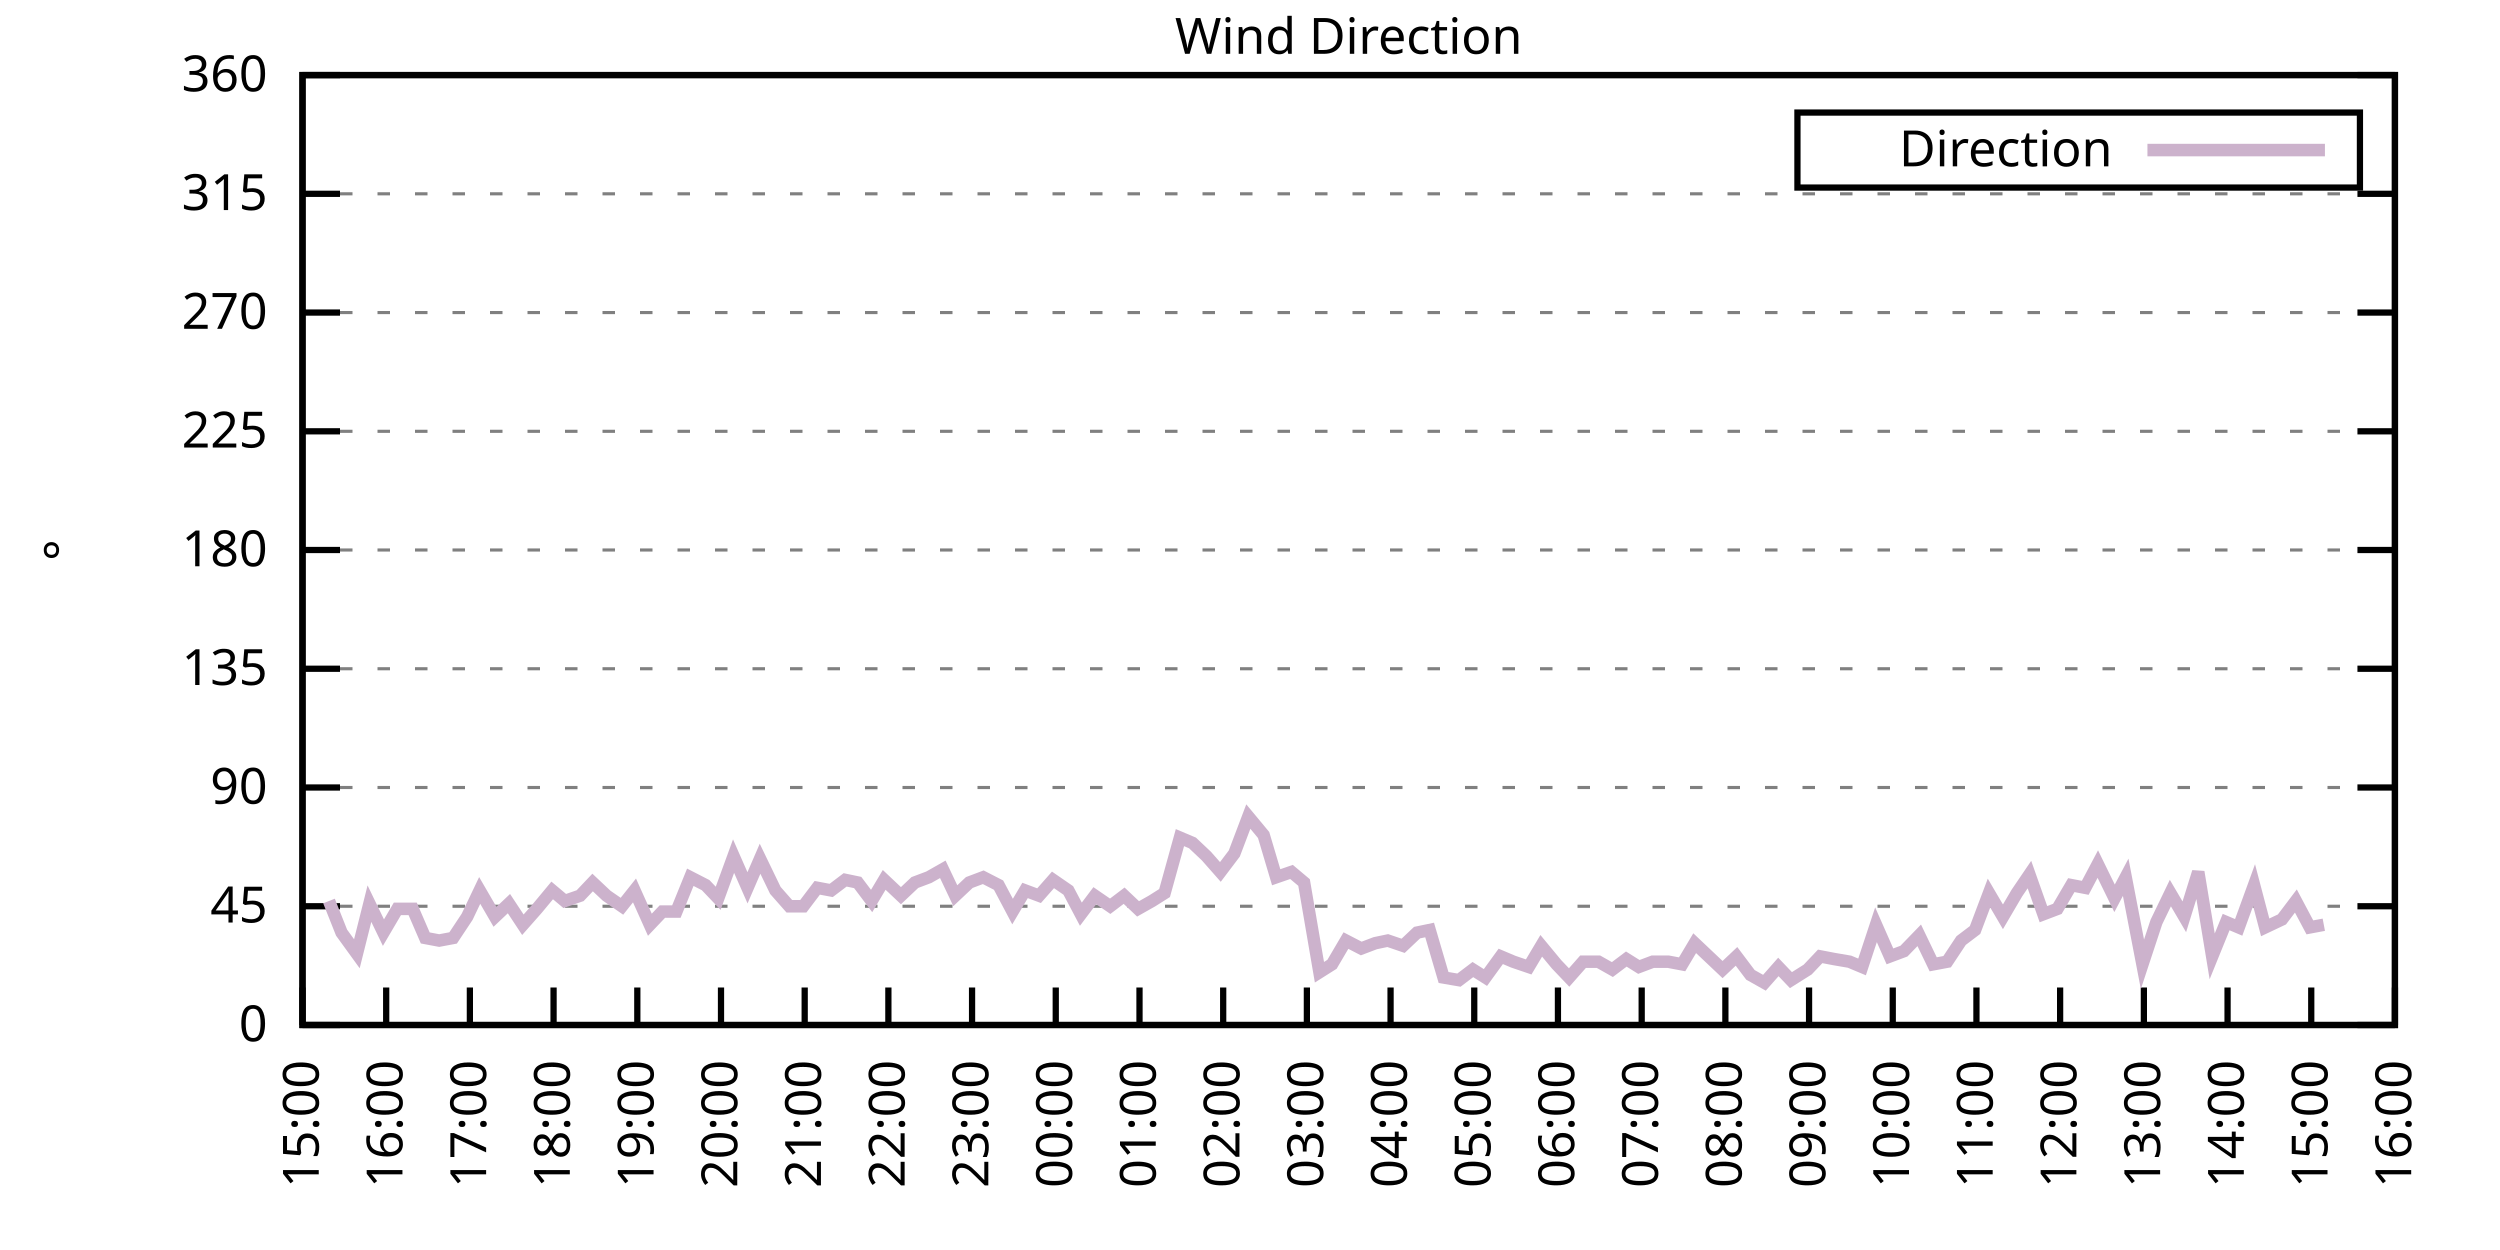
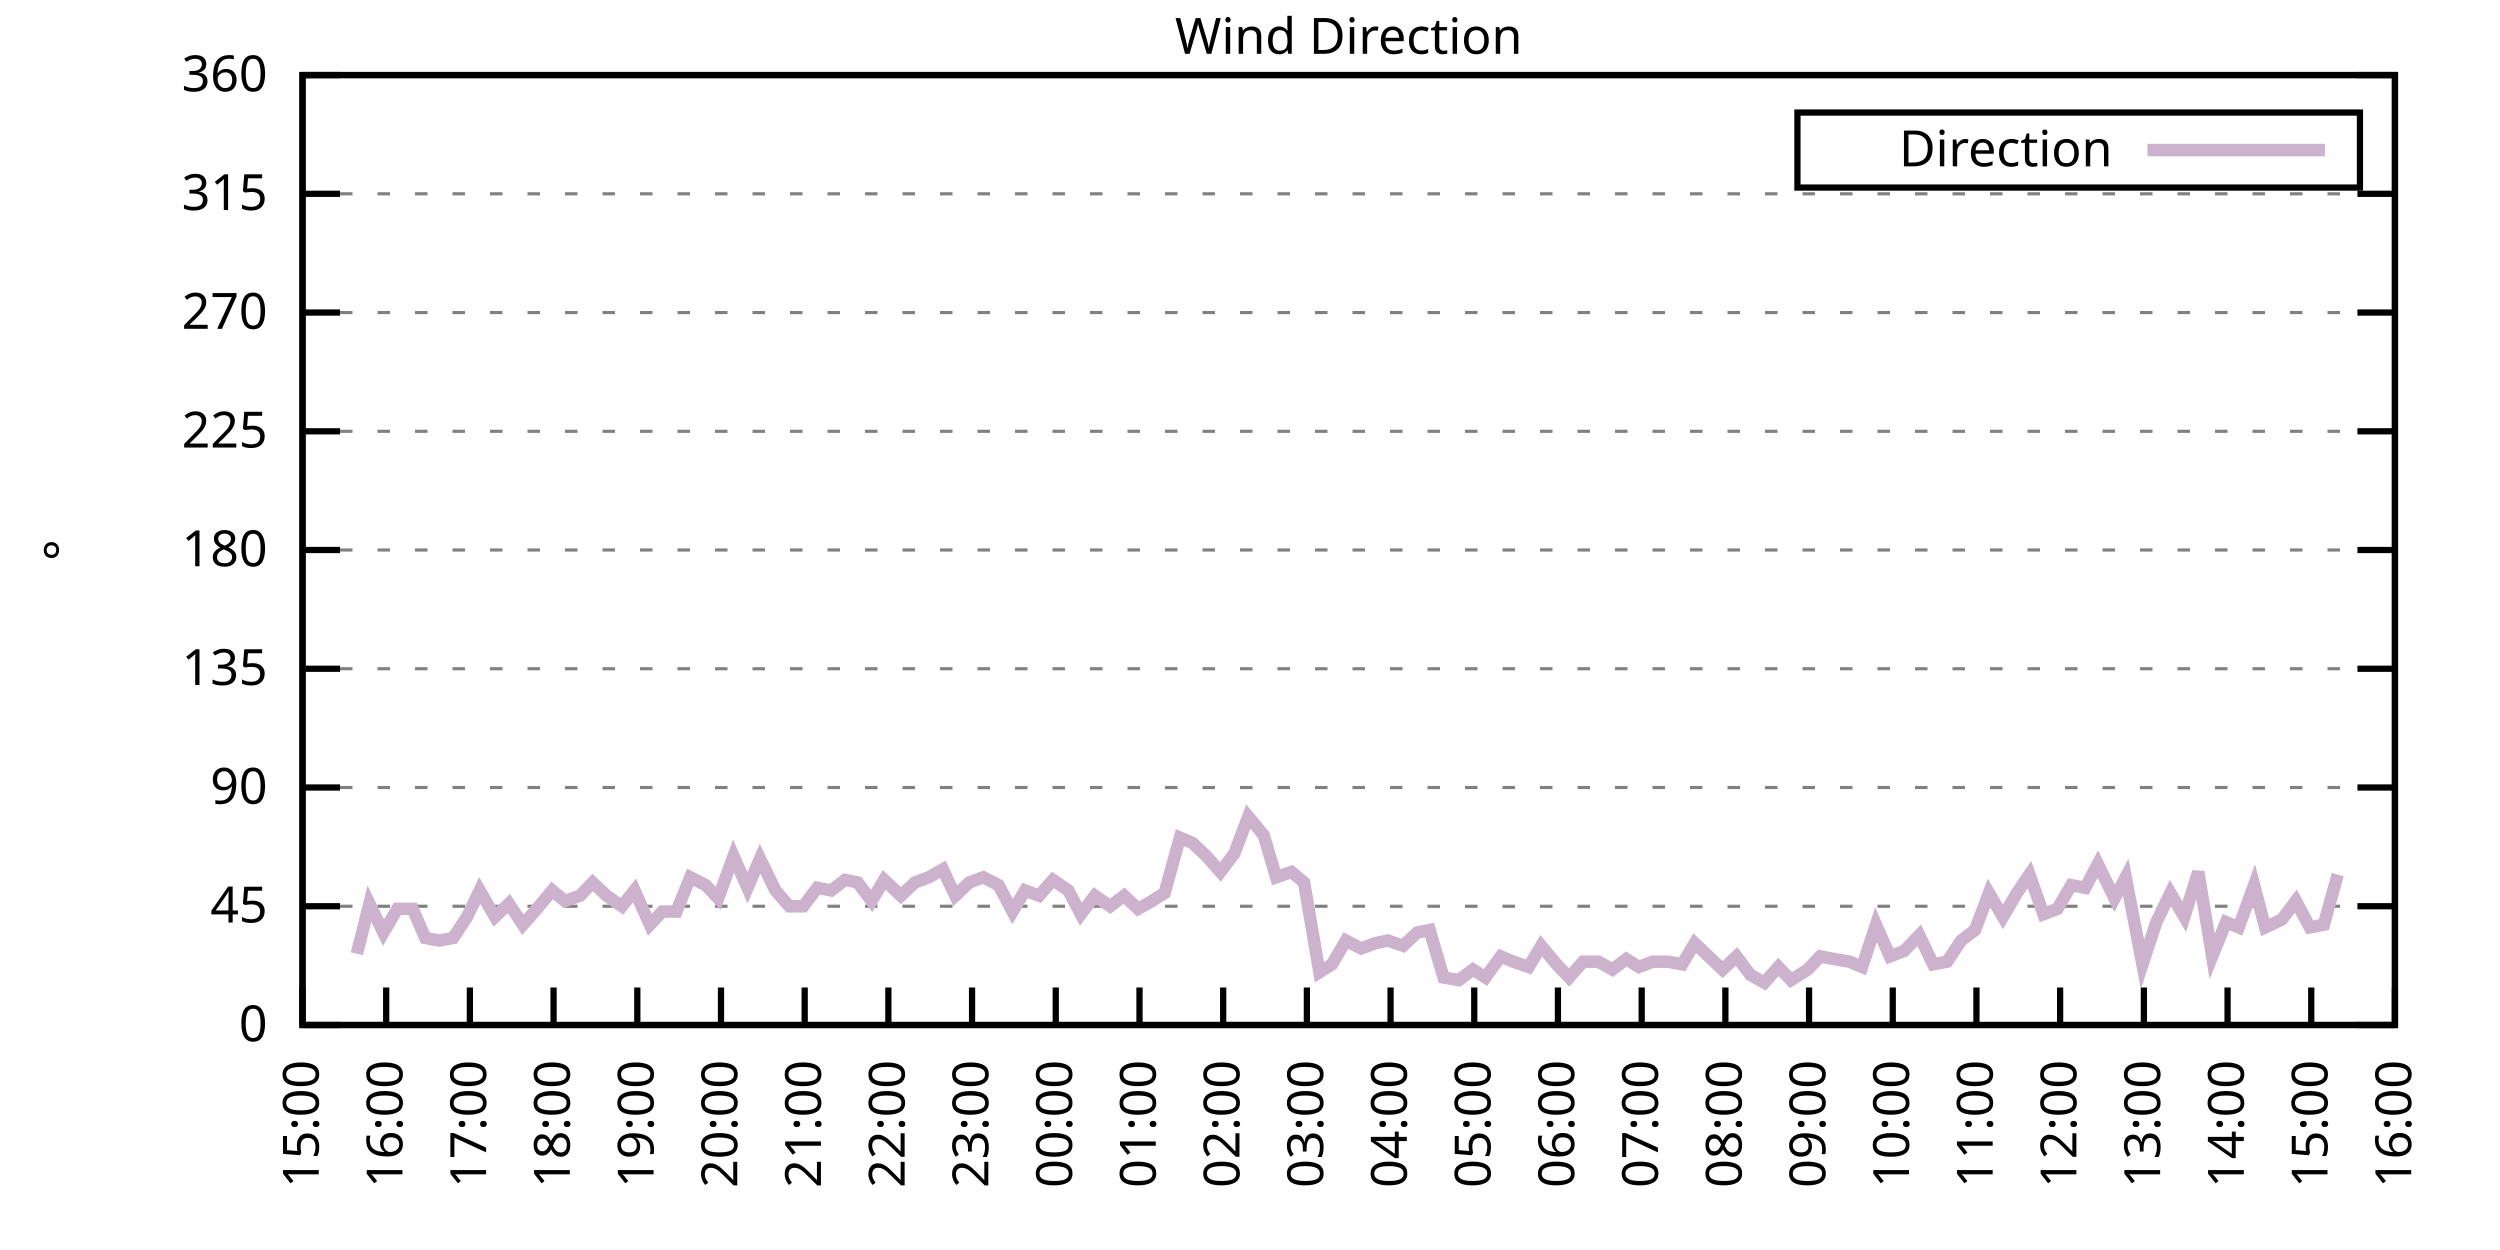
<svg xmlns="http://www.w3.org/2000/svg" xmlns:xlink="http://www.w3.org/1999/xlink" width="400" height="200" viewBox="0 0 400 200">
  <g id="gnuplot_canvas">
    <rect x="0" y="0" width="400" height="200" fill="none" />
    <defs>
      <circle id="gpDot" r="0.5" stroke-width="0.5" stroke="currentColor" />
      <path id="gpPt0" stroke-width="0.333" stroke="currentColor" d="M-1,0 h2 M0,-1 v2" />
      <path id="gpPt1" stroke-width="0.333" stroke="currentColor" d="M-1,-1 L1,1 M1,-1 L-1,1" />
      <path id="gpPt2" stroke-width="0.333" stroke="currentColor" d="M-1,0 L1,0 M0,-1 L0,1 M-1,-1 L1,1 M-1,1 L1,-1" />
      <rect id="gpPt3" stroke-width="0.333" stroke="currentColor" x="-1" y="-1" width="2" height="2" />
      <rect id="gpPt4" stroke-width="0.333" stroke="currentColor" fill="currentColor" x="-1" y="-1" width="2" height="2" />
      <circle id="gpPt5" stroke-width="0.333" stroke="currentColor" cx="0" cy="0" r="1" />
      <use xlink:href="#gpPt5" id="gpPt6" fill="currentColor" stroke="none" />
      <path id="gpPt7" stroke-width="0.333" stroke="currentColor" d="M0,-1.33 L-1.33,0.67 L1.33,0.67 z" />
      <use xlink:href="#gpPt7" id="gpPt8" fill="currentColor" stroke="none" />
      <use xlink:href="#gpPt7" id="gpPt9" stroke="currentColor" transform="rotate(180)" />
      <use xlink:href="#gpPt9" id="gpPt10" fill="currentColor" stroke="none" />
      <use xlink:href="#gpPt3" id="gpPt11" stroke="currentColor" transform="rotate(45)" />
      <use xlink:href="#gpPt11" id="gpPt12" fill="currentColor" stroke="none" />
      <path id="gpPt13" stroke-width="0.333" stroke="currentColor" d="M0,1.330 L1.265,0.411 L0.782,-1.067 L-0.782,-1.076 L-1.265,0.411 z" />
      <use xlink:href="#gpPt13" id="gpPt14" fill="currentColor" stroke="none" />
      <filter id="textbox" filterUnits="objectBoundingBox" x="0" y="0" height="1" width="1">
        <feFlood flood-color="white" flood-opacity="1" result="bgnd" />
        <feComposite in="SourceGraphic" in2="bgnd" operator="atop" />
      </filter>
      <filter id="greybox" filterUnits="objectBoundingBox" x="0" y="0" height="1" width="1">
        <feFlood flood-color="lightgrey" flood-opacity="1" result="grey" />
        <feComposite in="SourceGraphic" in2="grey" operator="atop" />
      </filter>
    </defs>
    <g fill="none" color="white" stroke="currentColor" stroke-width="1.00" stroke-linecap="butt" stroke-linejoin="miter">
</g>
    <g fill="none" color="black" stroke="currentColor" stroke-width="1.00" stroke-linecap="butt" stroke-linejoin="miter">
      <g stroke="none" shape-rendering="crispEdges">
        <polygon fill="rgb(255, 255, 255)" points="48.40,164.00 383.18,164.00 383.18,12.02 48.40,12.02 " />
      </g>
    </g>
    <g fill="none" color="black" stroke="currentColor" stroke-width="1.00" stroke-linecap="butt" stroke-linejoin="miter">
</g>
    <g fill="none" color="black" stroke="black" stroke-width="0.50" stroke-linecap="butt" stroke-linejoin="miter">
</g>
    <g fill="none" color="gray" stroke="currentColor" stroke-width="0.50" stroke-linecap="butt" stroke-linejoin="miter">
      <path stroke="gray" stroke-dasharray="2,4" class="gridline" d="M48.40,164.00 L383.19,164.00  " />
    </g>
    <g fill="none" color="gray" stroke="gray" stroke-width="1.00" stroke-linecap="butt" stroke-linejoin="miter">
</g>
    <g fill="none" color="black" stroke="currentColor" stroke-width="1.00" stroke-linecap="butt" stroke-linejoin="miter">
      <path stroke="black" d="M48.40,164.00 L54.40,164.00 M383.19,164.00 L377.19,164.00  " />
      <g transform="translate(42.80,166.60)" stroke="none" fill="black" font-family="Sans" font-size="8.00" text-anchor="end">
        <text>
          <tspan font-family="Sans"> 0</tspan>
        </text>
      </g>
    </g>
    <g fill="none" color="black" stroke="currentColor" stroke-width="1.00" stroke-linecap="butt" stroke-linejoin="miter">
</g>
    <g fill="none" color="black" stroke="black" stroke-width="0.50" stroke-linecap="butt" stroke-linejoin="miter">
</g>
    <g fill="none" color="gray" stroke="currentColor" stroke-width="0.50" stroke-linecap="butt" stroke-linejoin="miter">
      <path stroke="gray" stroke-dasharray="2,4" class="gridline" d="M48.40,145.00 L383.19,145.00  " />
    </g>
    <g fill="none" color="gray" stroke="gray" stroke-width="1.00" stroke-linecap="butt" stroke-linejoin="miter">
</g>
    <g fill="none" color="black" stroke="currentColor" stroke-width="1.00" stroke-linecap="butt" stroke-linejoin="miter">
      <path stroke="black" d="M48.40,145.00 L54.40,145.00 M383.19,145.00 L377.19,145.00  " />
      <g transform="translate(42.80,147.60)" stroke="none" fill="black" font-family="Sans" font-size="8.00" text-anchor="end">
        <text>
          <tspan font-family="Sans"> 45</tspan>
        </text>
      </g>
    </g>
    <g fill="none" color="black" stroke="currentColor" stroke-width="1.00" stroke-linecap="butt" stroke-linejoin="miter">
</g>
    <g fill="none" color="black" stroke="black" stroke-width="0.50" stroke-linecap="butt" stroke-linejoin="miter">
</g>
    <g fill="none" color="gray" stroke="currentColor" stroke-width="0.50" stroke-linecap="butt" stroke-linejoin="miter">
      <path stroke="gray" stroke-dasharray="2,4" class="gridline" d="M48.40,126.00 L383.19,126.00  " />
    </g>
    <g fill="none" color="gray" stroke="gray" stroke-width="1.00" stroke-linecap="butt" stroke-linejoin="miter">
</g>
    <g fill="none" color="black" stroke="currentColor" stroke-width="1.00" stroke-linecap="butt" stroke-linejoin="miter">
      <path stroke="black" d="M48.40,126.00 L54.40,126.00 M383.19,126.00 L377.19,126.00  " />
      <g transform="translate(42.80,128.60)" stroke="none" fill="black" font-family="Sans" font-size="8.00" text-anchor="end">
        <text>
          <tspan font-family="Sans"> 90</tspan>
        </text>
      </g>
    </g>
    <g fill="none" color="black" stroke="currentColor" stroke-width="1.00" stroke-linecap="butt" stroke-linejoin="miter">
</g>
    <g fill="none" color="black" stroke="black" stroke-width="0.50" stroke-linecap="butt" stroke-linejoin="miter">
</g>
    <g fill="none" color="gray" stroke="currentColor" stroke-width="0.50" stroke-linecap="butt" stroke-linejoin="miter">
      <path stroke="gray" stroke-dasharray="2,4" class="gridline" d="M48.40,107.00 L383.19,107.00  " />
    </g>
    <g fill="none" color="gray" stroke="gray" stroke-width="1.00" stroke-linecap="butt" stroke-linejoin="miter">
</g>
    <g fill="none" color="black" stroke="currentColor" stroke-width="1.00" stroke-linecap="butt" stroke-linejoin="miter">
      <path stroke="black" d="M48.40,107.00 L54.40,107.00 M383.19,107.00 L377.19,107.00  " />
      <g transform="translate(42.80,109.60)" stroke="none" fill="black" font-family="Sans" font-size="8.00" text-anchor="end">
        <text>
          <tspan font-family="Sans"> 135</tspan>
        </text>
      </g>
    </g>
    <g fill="none" color="black" stroke="currentColor" stroke-width="1.00" stroke-linecap="butt" stroke-linejoin="miter">
</g>
    <g fill="none" color="black" stroke="black" stroke-width="0.50" stroke-linecap="butt" stroke-linejoin="miter">
</g>
    <g fill="none" color="gray" stroke="currentColor" stroke-width="0.50" stroke-linecap="butt" stroke-linejoin="miter">
      <path stroke="gray" stroke-dasharray="2,4" class="gridline" d="M48.40,88.00 L383.19,88.00  " />
    </g>
    <g fill="none" color="gray" stroke="gray" stroke-width="1.00" stroke-linecap="butt" stroke-linejoin="miter">
</g>
    <g fill="none" color="black" stroke="currentColor" stroke-width="1.00" stroke-linecap="butt" stroke-linejoin="miter">
      <path stroke="black" d="M48.40,88.00 L54.40,88.00 M383.19,88.00 L377.19,88.00  " />
      <g transform="translate(42.80,90.60)" stroke="none" fill="black" font-family="Sans" font-size="8.00" text-anchor="end">
        <text>
          <tspan font-family="Sans"> 180</tspan>
        </text>
      </g>
    </g>
    <g fill="none" color="black" stroke="currentColor" stroke-width="1.00" stroke-linecap="butt" stroke-linejoin="miter">
</g>
    <g fill="none" color="black" stroke="black" stroke-width="0.50" stroke-linecap="butt" stroke-linejoin="miter">
</g>
    <g fill="none" color="gray" stroke="currentColor" stroke-width="0.50" stroke-linecap="butt" stroke-linejoin="miter">
      <path stroke="gray" stroke-dasharray="2,4" class="gridline" d="M48.40,69.01 L383.19,69.01  " />
    </g>
    <g fill="none" color="gray" stroke="gray" stroke-width="1.00" stroke-linecap="butt" stroke-linejoin="miter">
</g>
    <g fill="none" color="black" stroke="currentColor" stroke-width="1.00" stroke-linecap="butt" stroke-linejoin="miter">
      <path stroke="black" d="M48.40,69.01 L54.40,69.01 M383.19,69.01 L377.19,69.01  " />
      <g transform="translate(42.80,71.61)" stroke="none" fill="black" font-family="Sans" font-size="8.00" text-anchor="end">
        <text>
          <tspan font-family="Sans"> 225</tspan>
        </text>
      </g>
    </g>
    <g fill="none" color="black" stroke="currentColor" stroke-width="1.00" stroke-linecap="butt" stroke-linejoin="miter">
</g>
    <g fill="none" color="black" stroke="black" stroke-width="0.50" stroke-linecap="butt" stroke-linejoin="miter">
</g>
    <g fill="none" color="gray" stroke="currentColor" stroke-width="0.50" stroke-linecap="butt" stroke-linejoin="miter">
      <path stroke="gray" stroke-dasharray="2,4" class="gridline" d="M48.40,50.01 L383.19,50.01  " />
    </g>
    <g fill="none" color="gray" stroke="gray" stroke-width="1.00" stroke-linecap="butt" stroke-linejoin="miter">
</g>
    <g fill="none" color="black" stroke="currentColor" stroke-width="1.00" stroke-linecap="butt" stroke-linejoin="miter">
      <path stroke="black" d="M48.40,50.01 L54.40,50.01 M383.19,50.01 L377.19,50.01  " />
      <g transform="translate(42.80,52.61)" stroke="none" fill="black" font-family="Sans" font-size="8.00" text-anchor="end">
        <text>
          <tspan font-family="Sans"> 270</tspan>
        </text>
      </g>
    </g>
    <g fill="none" color="black" stroke="currentColor" stroke-width="1.00" stroke-linecap="butt" stroke-linejoin="miter">
</g>
    <g fill="none" color="black" stroke="black" stroke-width="0.50" stroke-linecap="butt" stroke-linejoin="miter">
</g>
    <g fill="none" color="gray" stroke="currentColor" stroke-width="0.50" stroke-linecap="butt" stroke-linejoin="miter">
      <path stroke="gray" stroke-dasharray="2,4" class="gridline" d="M48.40,31.01 L383.19,31.01  " />
    </g>
    <g fill="none" color="gray" stroke="gray" stroke-width="1.00" stroke-linecap="butt" stroke-linejoin="miter">
</g>
    <g fill="none" color="black" stroke="currentColor" stroke-width="1.00" stroke-linecap="butt" stroke-linejoin="miter">
      <path stroke="black" d="M48.40,31.01 L54.40,31.01 M383.19,31.01 L377.19,31.01  " />
      <g transform="translate(42.80,33.61)" stroke="none" fill="black" font-family="Sans" font-size="8.00" text-anchor="end">
        <text>
          <tspan font-family="Sans"> 315</tspan>
        </text>
      </g>
    </g>
    <g fill="none" color="black" stroke="currentColor" stroke-width="1.00" stroke-linecap="butt" stroke-linejoin="miter">
</g>
    <g fill="none" color="black" stroke="black" stroke-width="0.50" stroke-linecap="butt" stroke-linejoin="miter">
</g>
    <g fill="none" color="gray" stroke="currentColor" stroke-width="0.50" stroke-linecap="butt" stroke-linejoin="miter">
      <path stroke="gray" stroke-dasharray="2,4" class="gridline" d="M48.40,12.01 L383.19,12.01  " />
    </g>
    <g fill="none" color="gray" stroke="gray" stroke-width="1.00" stroke-linecap="butt" stroke-linejoin="miter">
</g>
    <g fill="none" color="black" stroke="currentColor" stroke-width="1.00" stroke-linecap="butt" stroke-linejoin="miter">
      <path stroke="black" d="M48.40,12.01 L54.40,12.01 M383.19,12.01 L377.19,12.01  " />
      <g transform="translate(42.80,14.61)" stroke="none" fill="black" font-family="Sans" font-size="8.00" text-anchor="end">
        <text>
          <tspan font-family="Sans"> 360</tspan>
        </text>
      </g>
    </g>
    <g fill="none" color="black" stroke="currentColor" stroke-width="1.00" stroke-linecap="butt" stroke-linejoin="miter">
      <path stroke="black" d="M48.40,164.00 L48.40,158.00  " />
      <g transform="translate(51.00,169.60) rotate(270.00)" stroke="none" fill="black" font-family="Sans" font-size="8.00" text-anchor="end">
        <text>
          <tspan font-family="Sans">15:00</tspan>
        </text>
      </g>
    </g>
    <g fill="none" color="black" stroke="currentColor" stroke-width="1.00" stroke-linecap="butt" stroke-linejoin="miter">
      <path stroke="black" d="M61.79,164.00 L61.79,158.00  " />
      <g transform="translate(64.39,169.60) rotate(270.00)" stroke="none" fill="black" font-family="Sans" font-size="8.00" text-anchor="end">
        <text>
          <tspan font-family="Sans">16:00</tspan>
        </text>
      </g>
    </g>
    <g fill="none" color="black" stroke="currentColor" stroke-width="1.00" stroke-linecap="butt" stroke-linejoin="miter">
      <path stroke="black" d="M75.18,164.00 L75.18,158.00  " />
      <g transform="translate(77.78,169.60) rotate(270.00)" stroke="none" fill="black" font-family="Sans" font-size="8.00" text-anchor="end">
        <text>
          <tspan font-family="Sans">17:00</tspan>
        </text>
      </g>
    </g>
    <g fill="none" color="black" stroke="currentColor" stroke-width="1.00" stroke-linecap="butt" stroke-linejoin="miter">
      <path stroke="black" d="M88.57,164.00 L88.57,158.00  " />
      <g transform="translate(91.17,169.60) rotate(270.00)" stroke="none" fill="black" font-family="Sans" font-size="8.00" text-anchor="end">
        <text>
          <tspan font-family="Sans">18:00</tspan>
        </text>
      </g>
    </g>
    <g fill="none" color="black" stroke="currentColor" stroke-width="1.00" stroke-linecap="butt" stroke-linejoin="miter">
      <path stroke="black" d="M101.97,164.00 L101.97,158.00  " />
      <g transform="translate(104.57,169.60) rotate(270.00)" stroke="none" fill="black" font-family="Sans" font-size="8.00" text-anchor="end">
        <text>
          <tspan font-family="Sans">19:00</tspan>
        </text>
      </g>
    </g>
    <g fill="none" color="black" stroke="currentColor" stroke-width="1.00" stroke-linecap="butt" stroke-linejoin="miter">
      <path stroke="black" d="M115.36,164.00 L115.36,158.00  " />
      <g transform="translate(117.96,169.60) rotate(270.00)" stroke="none" fill="black" font-family="Sans" font-size="8.00" text-anchor="end">
        <text>
          <tspan font-family="Sans">20:00</tspan>
        </text>
      </g>
    </g>
    <g fill="none" color="black" stroke="currentColor" stroke-width="1.00" stroke-linecap="butt" stroke-linejoin="miter">
      <path stroke="black" d="M128.75,164.00 L128.75,158.00  " />
      <g transform="translate(131.35,169.60) rotate(270.00)" stroke="none" fill="black" font-family="Sans" font-size="8.00" text-anchor="end">
        <text>
          <tspan font-family="Sans">21:00</tspan>
        </text>
      </g>
    </g>
    <g fill="none" color="black" stroke="currentColor" stroke-width="1.00" stroke-linecap="butt" stroke-linejoin="miter">
      <path stroke="black" d="M142.14,164.00 L142.14,158.00  " />
      <g transform="translate(144.74,169.60) rotate(270.00)" stroke="none" fill="black" font-family="Sans" font-size="8.00" text-anchor="end">
        <text>
          <tspan font-family="Sans">22:00</tspan>
        </text>
      </g>
    </g>
    <g fill="none" color="black" stroke="currentColor" stroke-width="1.00" stroke-linecap="butt" stroke-linejoin="miter">
      <path stroke="black" d="M155.53,164.00 L155.53,158.00  " />
      <g transform="translate(158.13,169.60) rotate(270.00)" stroke="none" fill="black" font-family="Sans" font-size="8.00" text-anchor="end">
        <text>
          <tspan font-family="Sans">23:00</tspan>
        </text>
      </g>
    </g>
    <g fill="none" color="black" stroke="currentColor" stroke-width="1.00" stroke-linecap="butt" stroke-linejoin="miter">
      <path stroke="black" d="M168.92,164.00 L168.92,158.00  " />
      <g transform="translate(171.52,169.60) rotate(270.00)" stroke="none" fill="black" font-family="Sans" font-size="8.00" text-anchor="end">
        <text>
          <tspan font-family="Sans">00:00</tspan>
        </text>
      </g>
    </g>
    <g fill="none" color="black" stroke="currentColor" stroke-width="1.00" stroke-linecap="butt" stroke-linejoin="miter">
      <path stroke="black" d="M182.32,164.00 L182.32,158.00  " />
      <g transform="translate(184.92,169.60) rotate(270.00)" stroke="none" fill="black" font-family="Sans" font-size="8.00" text-anchor="end">
        <text>
          <tspan font-family="Sans">01:00</tspan>
        </text>
      </g>
    </g>
    <g fill="none" color="black" stroke="currentColor" stroke-width="1.00" stroke-linecap="butt" stroke-linejoin="miter">
      <path stroke="black" d="M195.71,164.00 L195.71,158.00  " />
      <g transform="translate(198.31,169.60) rotate(270.00)" stroke="none" fill="black" font-family="Sans" font-size="8.00" text-anchor="end">
        <text>
          <tspan font-family="Sans">02:00</tspan>
        </text>
      </g>
    </g>
    <g fill="none" color="black" stroke="currentColor" stroke-width="1.00" stroke-linecap="butt" stroke-linejoin="miter">
      <path stroke="black" d="M209.10,164.00 L209.10,158.00  " />
      <g transform="translate(211.70,169.60) rotate(270.00)" stroke="none" fill="black" font-family="Sans" font-size="8.00" text-anchor="end">
        <text>
          <tspan font-family="Sans">03:00</tspan>
        </text>
      </g>
    </g>
    <g fill="none" color="black" stroke="currentColor" stroke-width="1.00" stroke-linecap="butt" stroke-linejoin="miter">
      <path stroke="black" d="M222.49,164.00 L222.49,158.00  " />
      <g transform="translate(225.09,169.60) rotate(270.00)" stroke="none" fill="black" font-family="Sans" font-size="8.00" text-anchor="end">
        <text>
          <tspan font-family="Sans">04:00</tspan>
        </text>
      </g>
    </g>
    <g fill="none" color="black" stroke="currentColor" stroke-width="1.00" stroke-linecap="butt" stroke-linejoin="miter">
      <path stroke="black" d="M235.88,164.00 L235.88,158.00  " />
      <g transform="translate(238.48,169.60) rotate(270.00)" stroke="none" fill="black" font-family="Sans" font-size="8.00" text-anchor="end">
        <text>
          <tspan font-family="Sans">05:00</tspan>
        </text>
      </g>
    </g>
    <g fill="none" color="black" stroke="currentColor" stroke-width="1.00" stroke-linecap="butt" stroke-linejoin="miter">
      <path stroke="black" d="M249.27,164.00 L249.27,158.00  " />
      <g transform="translate(251.87,169.60) rotate(270.00)" stroke="none" fill="black" font-family="Sans" font-size="8.00" text-anchor="end">
        <text>
          <tspan font-family="Sans">06:00</tspan>
        </text>
      </g>
    </g>
    <g fill="none" color="black" stroke="currentColor" stroke-width="1.00" stroke-linecap="butt" stroke-linejoin="miter">
      <path stroke="black" d="M262.67,164.00 L262.67,158.00  " />
      <g transform="translate(265.27,169.60) rotate(270.00)" stroke="none" fill="black" font-family="Sans" font-size="8.00" text-anchor="end">
        <text>
          <tspan font-family="Sans">07:00</tspan>
        </text>
      </g>
    </g>
    <g fill="none" color="black" stroke="currentColor" stroke-width="1.00" stroke-linecap="butt" stroke-linejoin="miter">
      <path stroke="black" d="M276.06,164.00 L276.06,158.00  " />
      <g transform="translate(278.66,169.60) rotate(270.00)" stroke="none" fill="black" font-family="Sans" font-size="8.00" text-anchor="end">
        <text>
          <tspan font-family="Sans">08:00</tspan>
        </text>
      </g>
    </g>
    <g fill="none" color="black" stroke="currentColor" stroke-width="1.00" stroke-linecap="butt" stroke-linejoin="miter">
      <path stroke="black" d="M289.45,164.00 L289.45,158.00  " />
      <g transform="translate(292.05,169.60) rotate(270.00)" stroke="none" fill="black" font-family="Sans" font-size="8.00" text-anchor="end">
        <text>
          <tspan font-family="Sans">09:00</tspan>
        </text>
      </g>
    </g>
    <g fill="none" color="black" stroke="currentColor" stroke-width="1.00" stroke-linecap="butt" stroke-linejoin="miter">
      <path stroke="black" d="M302.84,164.00 L302.84,158.00  " />
      <g transform="translate(305.44,169.60) rotate(270.00)" stroke="none" fill="black" font-family="Sans" font-size="8.00" text-anchor="end">
        <text>
          <tspan font-family="Sans">10:00</tspan>
        </text>
      </g>
    </g>
    <g fill="none" color="black" stroke="currentColor" stroke-width="1.00" stroke-linecap="butt" stroke-linejoin="miter">
      <path stroke="black" d="M316.23,164.00 L316.23,158.00  " />
      <g transform="translate(318.83,169.60) rotate(270.00)" stroke="none" fill="black" font-family="Sans" font-size="8.00" text-anchor="end">
        <text>
          <tspan font-family="Sans">11:00</tspan>
        </text>
      </g>
    </g>
    <g fill="none" color="black" stroke="currentColor" stroke-width="1.00" stroke-linecap="butt" stroke-linejoin="miter">
      <path stroke="black" d="M329.62,164.00 L329.62,158.00  " />
      <g transform="translate(332.22,169.60) rotate(270.00)" stroke="none" fill="black" font-family="Sans" font-size="8.00" text-anchor="end">
        <text>
          <tspan font-family="Sans">12:00</tspan>
        </text>
      </g>
    </g>
    <g fill="none" color="black" stroke="currentColor" stroke-width="1.00" stroke-linecap="butt" stroke-linejoin="miter">
      <path stroke="black" d="M343.02,164.00 L343.02,158.00  " />
      <g transform="translate(345.62,169.60) rotate(270.00)" stroke="none" fill="black" font-family="Sans" font-size="8.00" text-anchor="end">
        <text>
          <tspan font-family="Sans">13:00</tspan>
        </text>
      </g>
    </g>
    <g fill="none" color="black" stroke="currentColor" stroke-width="1.00" stroke-linecap="butt" stroke-linejoin="miter">
      <path stroke="black" d="M356.41,164.00 L356.41,158.00  " />
      <g transform="translate(359.01,169.60) rotate(270.00)" stroke="none" fill="black" font-family="Sans" font-size="8.00" text-anchor="end">
        <text>
          <tspan font-family="Sans">14:00</tspan>
        </text>
      </g>
    </g>
    <g fill="none" color="black" stroke="currentColor" stroke-width="1.00" stroke-linecap="butt" stroke-linejoin="miter">
      <path stroke="black" d="M369.80,164.00 L369.80,158.00  " />
      <g transform="translate(372.40,169.60) rotate(270.00)" stroke="none" fill="black" font-family="Sans" font-size="8.00" text-anchor="end">
        <text>
          <tspan font-family="Sans">15:00</tspan>
        </text>
      </g>
    </g>
    <g fill="none" color="black" stroke="currentColor" stroke-width="1.00" stroke-linecap="butt" stroke-linejoin="miter">
      <path stroke="black" d="M383.19,164.00 L383.19,158.00  " />
      <g transform="translate(385.79,169.60) rotate(270.00)" stroke="none" fill="black" font-family="Sans" font-size="8.00" text-anchor="end">
        <text>
          <tspan font-family="Sans">16:00</tspan>
        </text>
      </g>
    </g>
    <g fill="none" color="black" stroke="currentColor" stroke-width="1.00" stroke-linecap="butt" stroke-linejoin="miter">
</g>
    <g fill="none" color="black" stroke="currentColor" stroke-width="1.00" stroke-linecap="butt" stroke-linejoin="miter">
      <path stroke="black" d="M48.40,12.01 L48.40,164.00 L383.19,164.00 L383.19,12.01 L48.40,12.01 Z  " />
    </g>
    <g fill="none" color="black" stroke="currentColor" stroke-width="1.00" stroke-linecap="butt" stroke-linejoin="miter">
</g>
    <g fill="none" color="black" stroke="currentColor" stroke-width="1.00" stroke-linecap="butt" stroke-linejoin="miter">
      <path stroke="black" d="M287.59,30.01 L287.59,18.01 L377.59,18.01 L377.59,30.01 L287.59,30.01 Z  " />
    </g>
    <g id="Wind_direction_plot_1">
      <g fill="none" color="white" stroke="black" stroke-width="2.00" stroke-linecap="butt" stroke-linejoin="miter">
</g>
      <g fill="none" color="black" stroke="currentColor" stroke-width="2.00" stroke-linecap="butt" stroke-linejoin="miter">
        <g transform="translate(337.99,26.61)" stroke="none" fill="black" font-family="Sans" font-size="8.00" text-anchor="end">
          <text>
            <tspan font-family="Sans">Direction</tspan>
          </text>
        </g>
      </g>
      <g fill="none" color="black" stroke="currentColor" stroke-width="2.00" stroke-linecap="butt" stroke-linejoin="miter">
-         <path stroke="rgb(204, 178, 204)" d="M343.59,24.01 L371.99,24.01 M52.64,144.16 L54.65,149.22 L57.10,152.60 L59.11,144.58 L61.35,149.22 L63.58,145.42   L66.03,145.42 L68.04,150.07 L70.27,150.49 L72.50,150.07 L74.74,146.69 L76.75,142.47 L79.20,146.69 L81.43,144.58   L83.66,147.96 L85.90,145.42 L88.35,142.47 L90.36,144.16 L92.82,143.31 L94.82,141.20 L97.06,143.31 L99.51,145.00   L101.52,142.47 L103.98,147.96 L105.98,145.85 L108.22,145.85 L110.45,140.36 L112.90,141.62 L114.91,143.73 L117.37,136.98   L119.60,142.05 L121.61,137.40 L124.06,142.47 L126.29,145.00 L128.53,145.00 L130.76,142.05 L132.99,142.47 L135.22,140.78   L137.23,141.20 L139.46,144.16 L141.47,140.78 L144.15,143.31 L146.38,141.20 L148.61,140.36 L150.85,139.09 L152.85,143.31   L155.09,141.20 L157.32,140.36 L159.77,141.62 L162.01,145.85 L164.01,142.47 L166.25,143.31 L168.48,140.78 L170.93,142.47   L172.94,146.27 L175.17,143.31 L177.63,145.00 L179.86,143.31 L182.09,145.42 L184.32,144.16 L186.33,142.89 L188.79,134.02   L190.80,134.87 L193.03,136.98 L195.26,139.51 L197.49,136.56 L199.73,130.65 L202.18,133.60 L204.19,140.36 L206.64,139.51   L208.65,141.20 L211.11,155.56 L213.12,154.29 L215.35,150.49 L217.80,151.76 L220.04,150.91 L222.04,150.49 L224.50,151.33   L226.73,149.22 L228.74,148.80 L230.97,156.40 L233.43,156.82 L235.66,155.13 L237.67,156.40 L240.12,153.02 L242.13,153.87   L244.59,154.71 L246.60,151.33 L249.05,154.29 L251.06,156.40 L253.29,153.87 L255.75,153.87 L257.98,155.13 L260.21,153.45   L262.22,154.71 L264.45,153.87 L266.91,153.87 L269.14,154.29 L271.15,150.91 L273.38,153.02 L275.61,155.13 L277.84,153.02   L280.07,155.98 L282.31,157.24 L284.54,154.71 L286.55,156.82 L289.23,155.13 L291.23,153.02 L293.47,153.45 L295.92,153.87   L297.93,154.71 L300.16,147.96 L302.39,153.02 L304.63,152.18 L307.08,149.65 L309.31,154.29 L311.54,153.87 L313.78,150.49   L316.01,148.80 L318.24,142.89 L320.47,146.69 L322.70,142.89 L324.71,139.93 L326.95,146.27 L329.18,145.42 L331.41,141.62   L333.64,142.05 L335.65,138.25 L338.33,143.73 L340.11,140.36 L342.79,154.29 L345.02,147.53 L347.26,142.89 L349.49,146.69   L351.72,139.51 L353.95,153.02 L356.18,147.53 L358.19,148.38 L360.65,141.62 L362.43,148.38 L365.11,147.11 L367.34,144.16   L369.58,148.38 L371.81,147.96  " />
+         <path stroke="rgb(204, 178, 204)" d="M343.59,24.01 L371.99,24.01 M57.10,152.60 L59.11,144.58 L61.35,149.22 L63.58,145.42 L66.03,145.42 L68.04,150.07   L70.27,150.49 L72.50,150.07 L74.74,146.69 L76.75,142.47 L79.20,146.69 L81.43,144.58 L83.66,147.96 L85.90,145.42   L88.35,142.47 L90.36,144.16 L92.82,143.31 L94.82,141.20 L97.06,143.31 L99.51,145.00 L101.52,142.47 L103.98,147.96   L105.98,145.85 L108.22,145.85 L110.45,140.36 L112.90,141.62 L114.91,143.73 L117.37,136.98 L119.60,142.05 L121.61,137.40   L124.06,142.47 L126.29,145.00 L128.53,145.00 L130.76,142.05 L132.99,142.47 L135.22,140.78 L137.23,141.20 L139.46,144.16   L141.47,140.78 L144.15,143.31 L146.38,141.20 L148.61,140.36 L150.85,139.09 L152.85,143.31 L155.09,141.20 L157.32,140.36   L159.77,141.62 L162.01,145.85 L164.01,142.47 L166.25,143.31 L168.48,140.78 L170.93,142.47 L172.94,146.27 L175.17,143.31   L177.63,145.00 L179.86,143.31 L182.09,145.42 L184.32,144.16 L186.33,142.89 L188.79,134.02 L190.80,134.87 L193.03,136.98   L195.26,139.51 L197.49,136.56 L199.73,130.65 L202.18,133.60 L204.19,140.36 L206.64,139.51 L208.65,141.20 L211.11,155.56   L213.12,154.29 L215.35,150.49 L217.80,151.76 L220.04,150.91 L222.04,150.49 L224.50,151.33 L226.73,149.22 L228.74,148.80   L230.97,156.40 L233.43,156.82 L235.66,155.13 L237.67,156.40 L240.12,153.02 L242.13,153.87 L244.59,154.71 L246.60,151.33   L249.05,154.29 L251.06,156.40 L253.29,153.87 L255.75,153.87 L257.98,155.13 L260.21,153.45 L262.22,154.71 L264.45,153.87   L266.91,153.87 L269.14,154.29 L271.15,150.91 L273.38,153.02 L275.61,155.13 L277.84,153.02 L280.07,155.98 L282.31,157.24   L284.54,154.71 L286.55,156.82 L289.23,155.13 L291.23,153.02 L293.47,153.45 L295.92,153.87 L297.93,154.71 L300.16,147.96   L302.39,153.02 L304.63,152.18 L307.08,149.65 L309.31,154.29 L311.54,153.87 L313.78,150.49 L316.01,148.80 L318.24,142.89   L320.47,146.69 L322.70,142.89 L324.71,139.93 L326.95,146.27 L329.18,145.42 L331.41,141.62 L333.64,142.05 L335.65,138.25   L338.33,143.73 L340.11,140.36 L342.79,154.29 L345.02,147.53 L347.26,142.89 L349.49,146.69 L351.72,139.51 L353.95,153.02   L356.18,147.53 L358.19,148.38 L360.65,141.62 L362.43,148.38 L365.11,147.11 L367.34,144.16 L369.58,148.38 L371.81,147.96   L374.04,139.93  " />
      </g>
    </g>
    <g fill="none" color="black" stroke="currentColor" stroke-width="2.00" stroke-linecap="butt" stroke-linejoin="miter">
</g>
    <g fill="none" color="black" stroke="black" stroke-width="1.00" stroke-linecap="butt" stroke-linejoin="miter">
</g>
    <g fill="none" color="black" stroke="currentColor" stroke-width="1.00" stroke-linecap="butt" stroke-linejoin="miter">
      <path stroke="black" d="M48.40,12.01 L48.40,164.00 L383.19,164.00 L383.19,12.01 L48.40,12.01 Z  " />
      <g transform="translate(12.80,88.01) rotate(270.00)" stroke="none" fill="black" font-family="Sans" font-size="8.00" text-anchor="middle">
        <text>
          <tspan font-family="Sans">°</tspan>
        </text>
      </g>
    </g>
    <g fill="none" color="black" stroke="currentColor" stroke-width="1.00" stroke-linecap="butt" stroke-linejoin="miter">
</g>
    <g fill="none" color="black" stroke="currentColor" stroke-width="1.00" stroke-linecap="butt" stroke-linejoin="miter">
      <g transform="translate(215.79,8.61)" stroke="none" fill="black" font-family="Sans" font-size="8.00" text-anchor="middle">
        <text>
          <tspan font-family="Sans">Wind Direction</tspan>
        </text>
      </g>
    </g>
    <g fill="none" color="black" stroke="currentColor" stroke-width="1.00" stroke-linecap="butt" stroke-linejoin="miter">
</g>
  </g>
</svg>
